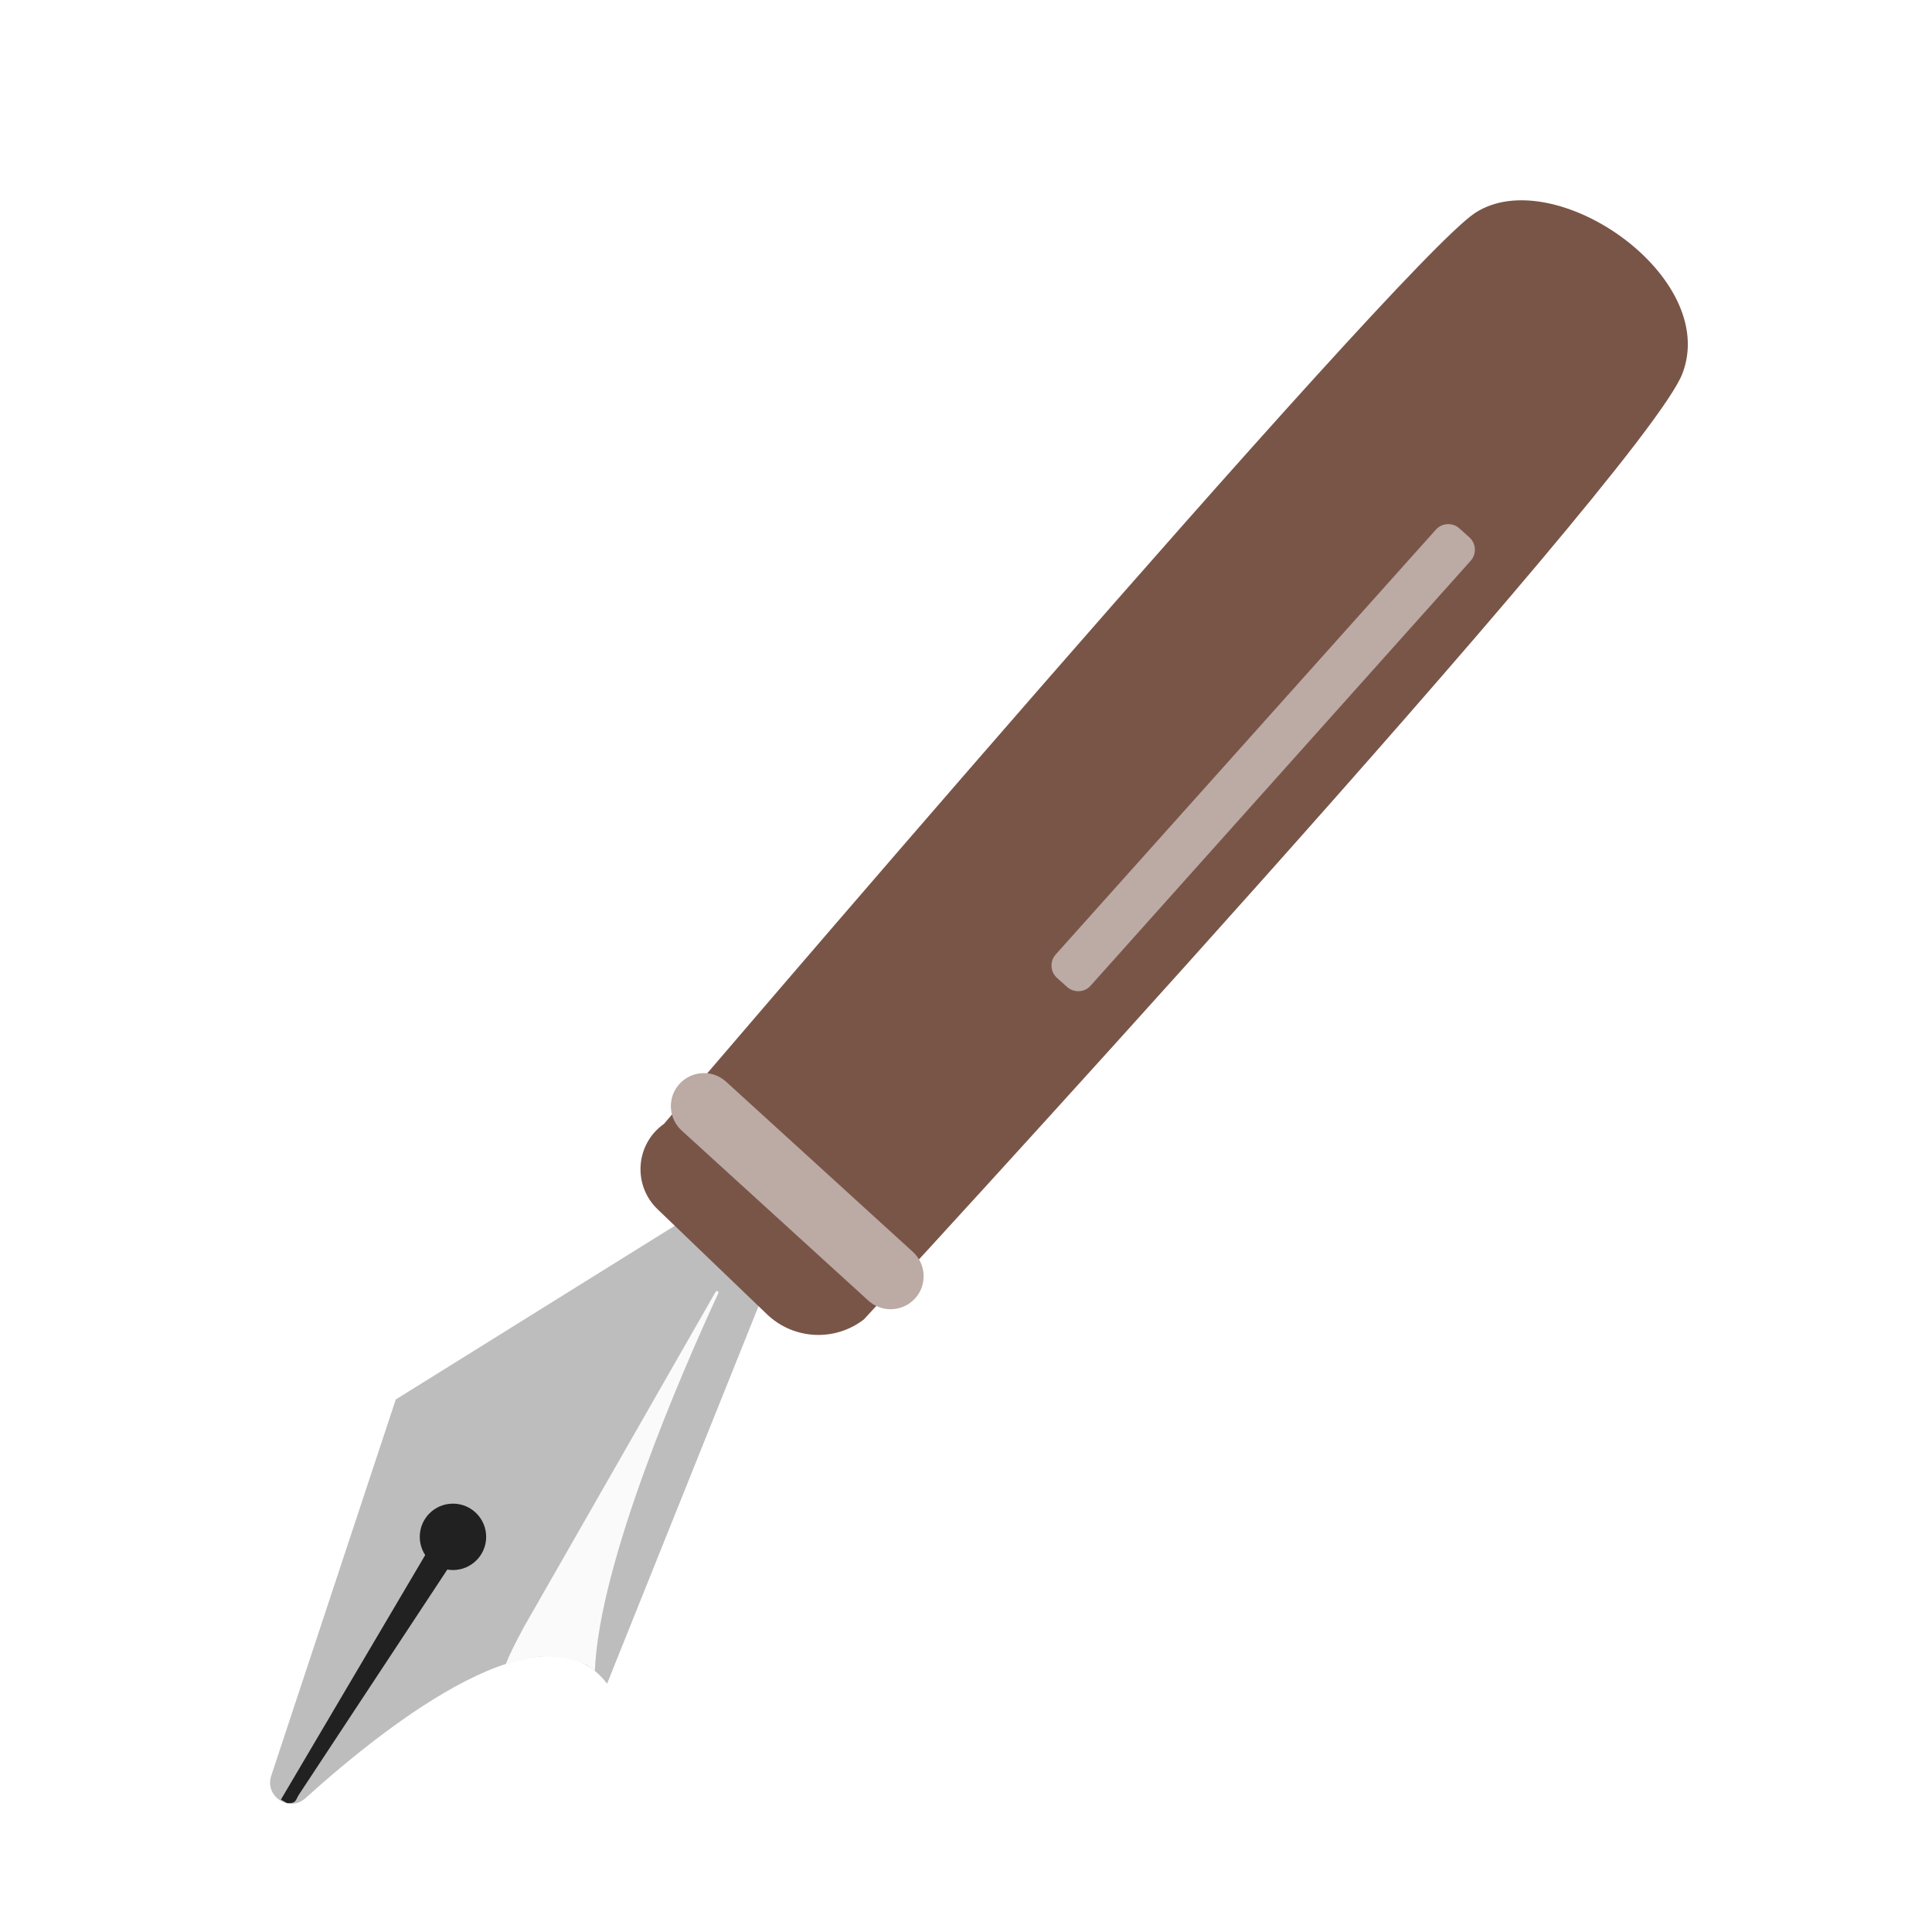
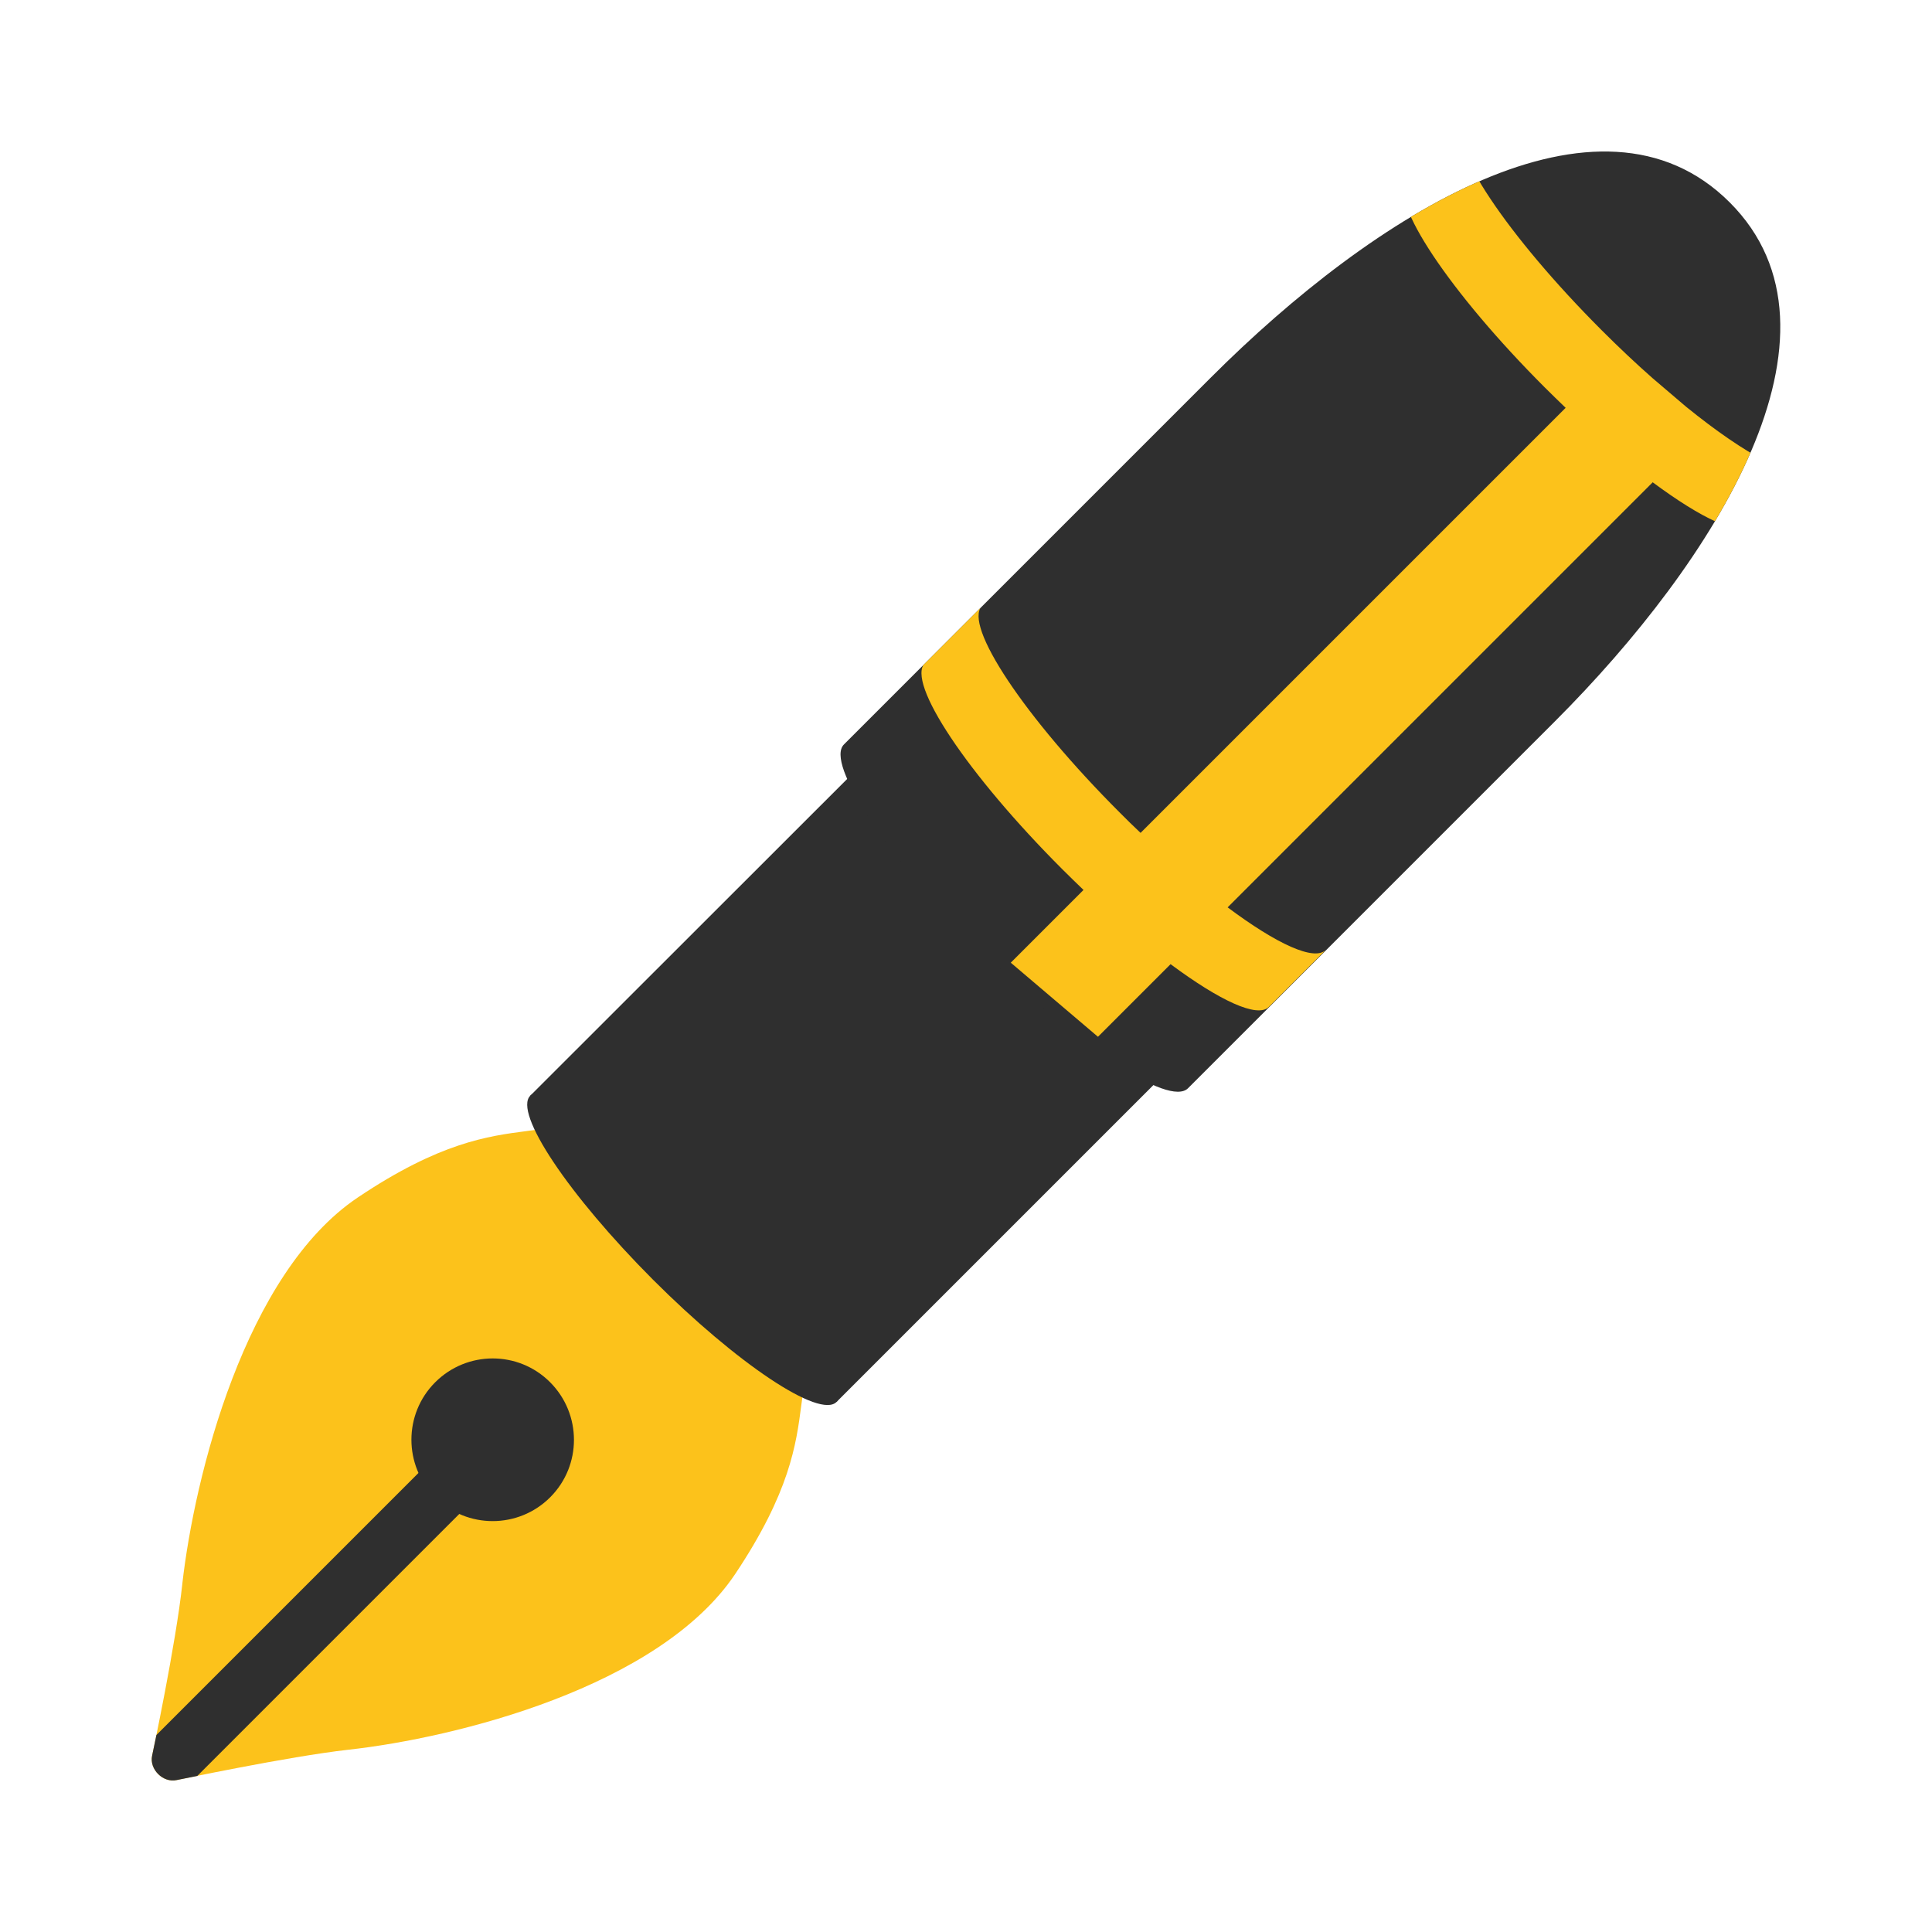
- <svg xmlns="http://www.w3.org/2000/svg" width="128" height="128">
-   <path d="M44.88 81.1L26.22 92.72l-8.25 24.93c-.45 1.37 1.2 2.45 2.27 1.48 5.72-5.16 15.91-13 19.98-7.58L50.7 85.43l-5.82-4.33z" fill="#bdbdbd" />
-   <path d="M39.41 110.71c.28-7.19 5.75-19.78 8.18-25.03.06-.12-.12-.21-.18-.09l-12.67 22.15c-.62 1.14-1.01 1.94-1.23 2.51l1.65-.4c.97-.25 2.61-.05 3.75.48l.5.38z" fill="#fafafa" />
-   <circle cx="30.01" cy="101.82" r="2.2" fill="#212121" />
-   <path d="M30.01 103.42l-10.18 15.44c-.26.37-.16.64-.81.6l-.41-.23 9.96-16.88 1.44 1.07z" fill="#212121" />
-   <path d="M43.99 74.46c-1.89 1.33-2.09 4.06-.42 5.66l7.24 6.95a4.925 4.925 0 0 0 6.43.34s51.65-56.02 54.22-62.65c2.5-6.47-8.53-14.03-13.72-10.66-5.11 3.32-53.75 60.36-53.75 60.36z" fill="#795548" />
-   <path d="M70.7 65.39l-.67-.6c-.45-.4-.49-1.1-.09-1.55l25.19-28.15c.4-.45 1.1-.49 1.55-.09l.67.6c.45.4.49 1.1.09 1.55L72.25 65.31c-.4.45-1.1.48-1.55.08zM57.53 86.17L45.16 74.9c-.89-.81-.96-2.2-.14-3.09.81-.89 2.2-.96 3.09-.14l12.37 11.27c.89.81.96 2.2.14 3.09-.81.89-2.2.95-3.09.14z" fill="#bcaaa4" />
+ <svg xmlns="http://www.w3.org/2000/svg" width="128" height="128" style="enable-background:new 0 0 128 128;" version="1.1" id="svg6">
+   <defs id="defs6">
+     <clipPath id="SVGID_4_-1">
+       <path id="use10-1" d="m 102.92,60.87 c 7.69,0 13.92,-1.25 13.92,-2.79 V 28.37 c 0,-12.95 -3.36,-28.09 -13.93,-28.09 -10.56,0 -13.92,14.89 -13.92,28.09 v 29.72 c 0,1.53 6.25,2.78 13.93,2.78 z" />
+     </clipPath>
+     <path id="path16" d="m 102.92,60.87 c 7.69,0 13.92,-1.25 13.92,-2.79 V 28.37 c 0,-12.95 -3.36,-28.09 -13.93,-28.09 -10.56,0 -13.92,14.89 -13.92,28.09 v 29.72 c 0,1.53 6.25,2.78 13.93,2.78 z" />
+     <path id="path17" d="M 111.12,49.15 V 14.73 c 3.46,-0.51 5.72,-1.32 5.72,-2.24 V 7.86 c 0,1.07 -3.01,2 -7.43,2.46 l -2.51,0.2 c -1.26,0.08 -2.6,0.12 -3.99,0.12 -7.69,0 -13.93,-1.25 -13.93,-2.79 v 4.63 c 0,1.53 6.24,2.78 13.92,2.78 0.57,0 1.13,-0.01 1.68,-0.02 v 34.42 c -0.55,0.02 -1.11,0.02 -1.68,0.02 -7.69,0 -13.93,-1.25 -13.93,-2.79 v 4.62 c 0,1.55 6.24,2.79 13.92,2.79 0.57,0 1.13,-0.01 1.69,-0.02 v 5.89 l 6.53,-0.53 v -5.88 c 3.46,-0.51 5.71,-1.32 5.71,-2.25 v -4.63 c 0.02,0.95 -2.24,1.77 -5.7,2.27 z" />
+   </defs>
+   <g id="g18" transform="matrix(0.8181906,0.8181906,-0.8181906,0.8181906,196.6404,115.0878)" style="stroke-width:0.864">
+     <path d="m -118.984,106.589 c 2.18,2.708 5.691,8.113 5.724,8.168 0.429,0.671 1.552,0.671 1.981,0 0.044,-0.055 3.556,-5.46 5.724,-8.179 3.886,-4.855 10.05,-15.114 8.553,-22.765 -1.101,-5.537 -2.785,-7.739 -4.15,-9.511 -1.156,-1.508 -1.992,-2.587 -2.257,-5.405 -0.066,-0.605 -0.561,-1.068 -1.167,-1.068 h -15.367 c -0.605,0 -1.123,0.462 -1.178,1.068 -0.275,2.818 -1.101,3.897 -2.257,5.405 -1.365,1.772 -3.06,3.985 -4.15,9.522 -1.508,7.64 4.667,17.899 8.542,22.765 z" style="fill:#fcc21b;stroke-width:0.864" id="path5-4" />
+     <path d="m -116.914,88.184 c 0,-2.576 2.081,-4.656 4.645,-4.656 2.576,0 4.667,2.081 4.667,4.656 0,2.565 -2.081,4.656 -4.656,4.656 -2.576,-0.011 -4.656,-2.092 -4.656,-4.656 z" style="fill:#2f2f2f;stroke-width:0.864" id="path7-7" />
+     <path id="path8-2" style="fill:#2f2f2f;stroke-width:0.864" d="M -113.92,90.98 V 113.75 c 0.395,0.597 0.652,0.994 0.66,1.008 0.429,0.671 1.553,0.671 1.982,0 0.007,-0.009 0.501,-0.747 0.67,-1.004 V 90.98 Z" />
+     <g id="g9-1" transform="translate(-215.1785,-12.28)" style="stroke-width:0.864">
+       <path d="m 90.51,85.01 c 0.01,-1.37 5.56,-2.49 12.4,-2.48 6.85,0 12.4,1.11 12.4,2.48 0,1.37 -5.55,2.48 -12.39,2.48 -6.85,-0.01 -12.41,-1.11 -12.41,-2.48 z" style="fill:#2f2f2f;stroke-width:0.864" id="path9-5" />
+       <polygon points="90.52,53.21 115.31,53.21 115.31,85.01 90.51,85.01 " style="fill:#2f2f2f;stroke-width:0.864" id="polygon9-0" />
+     </g>
+     <g id="g13-7" transform="translate(-215.1785,-12.28)" style="stroke-width:0.864">
+       <defs id="defs9-1">
+         <path id="path6" d="m 102.92,60.87 c 7.69,0 13.92,-1.25 13.92,-2.79 V 28.37 c 0,-12.95 -3.36,-28.09 -13.93,-28.09 -10.56,0 -13.92,14.89 -13.92,28.09 v 29.72 c 0,1.53 6.25,2.78 13.93,2.78 z" />
+       </defs>
+       <path id="use9-4" d="m 102.92,60.87 c 7.69,0 13.92,-1.25 13.92,-2.79 V 28.37 c 0,-12.95 -3.36,-28.09 -13.93,-28.09 -10.56,0 -13.92,14.89 -13.92,28.09 v 29.72 c 0,1.53 6.25,2.78 13.93,2.78 z" style="fill:#2f2f2f;stroke-width:0.864" />
+       <clipPath id="clipPath1">
+         <path id="use1-2" d="m 102.92,60.87 c 7.69,0 13.92,-1.25 13.92,-2.79 V 28.37 c 0,-12.95 -3.36,-28.09 -13.93,-28.09 -10.56,0 -13.92,14.89 -13.92,28.09 v 29.72 c 0,1.53 6.25,2.78 13.93,2.78 z" />
+       </clipPath>
+       <g clip-path="url(#SVGID_4_-1)" id="g12-2" style="stroke-width:0.864">
+         <defs id="defs10-2">
+           <path id="path7" d="M 111.12,49.15 V 14.73 c 3.46,-0.51 5.72,-1.32 5.72,-2.24 V 7.86 c 0,1.07 -3.01,2 -7.43,2.46 l -2.51,0.2 c -1.26,0.08 -2.6,0.12 -3.99,0.12 -7.69,0 -13.93,-1.25 -13.93,-2.79 v 4.63 c 0,1.53 6.24,2.78 13.92,2.78 0.57,0 1.13,-0.01 1.68,-0.02 v 34.42 c -0.55,0.02 -1.11,0.02 -1.68,0.02 -7.69,0 -13.93,-1.25 -13.93,-2.79 v 4.62 c 0,1.55 6.24,2.79 13.92,2.79 0.57,0 1.13,-0.01 1.69,-0.02 v 5.89 l 6.53,-0.53 v -5.88 c 3.46,-0.51 5.71,-1.32 5.71,-2.25 v -4.63 c 0.02,0.95 -2.24,1.77 -5.7,2.27 z" />
+         </defs>
+         <path id="use11-6" d="M 111.12,49.15 V 14.73 c 3.46,-0.51 5.72,-1.32 5.72,-2.24 V 7.86 c 0,1.07 -3.01,2 -7.43,2.46 l -2.51,0.2 c -1.26,0.08 -2.6,0.12 -3.99,0.12 -7.69,0 -13.93,-1.25 -13.93,-2.79 v 4.63 c 0,1.53 6.24,2.78 13.92,2.78 0.57,0 1.13,-0.01 1.68,-0.02 v 34.42 c -0.55,0.02 -1.11,0.02 -1.68,0.02 -7.69,0 -13.93,-1.25 -13.93,-2.79 v 4.62 c 0,1.55 6.24,2.79 13.92,2.79 0.57,0 1.13,-0.01 1.69,-0.02 v 5.89 l 6.53,-0.53 v -5.88 c 3.46,-0.51 5.71,-1.32 5.71,-2.25 v -4.63 c 0.02,0.95 -2.24,1.77 -5.7,2.27 z" style="fill:#fcc21b;stroke-width:0.864" />
+         <clipPath id="SVGID_6_-2">
+           <path id="use12-8" d="M 111.12,49.15 V 14.73 c 3.46,-0.51 5.72,-1.32 5.72,-2.24 V 7.86 c 0,1.07 -3.01,2 -7.43,2.46 l -2.51,0.2 c -1.26,0.08 -2.6,0.12 -3.99,0.12 -7.69,0 -13.93,-1.25 -13.93,-2.79 v 4.63 c 0,1.53 6.24,2.78 13.92,2.78 0.57,0 1.13,-0.01 1.68,-0.02 v 34.42 c -0.55,0.02 -1.11,0.02 -1.68,0.02 -7.69,0 -13.93,-1.25 -13.93,-2.79 v 4.62 c 0,1.55 6.24,2.79 13.92,2.79 0.57,0 1.13,-0.01 1.69,-0.02 v 5.89 l 6.53,-0.53 v -5.88 c 3.46,-0.51 5.71,-1.32 5.71,-2.25 v -4.63 c 0.02,0.95 -2.24,1.77 -5.7,2.27 z" />
+         </clipPath>
+       </g>
+     </g>
+   </g>
</svg>
